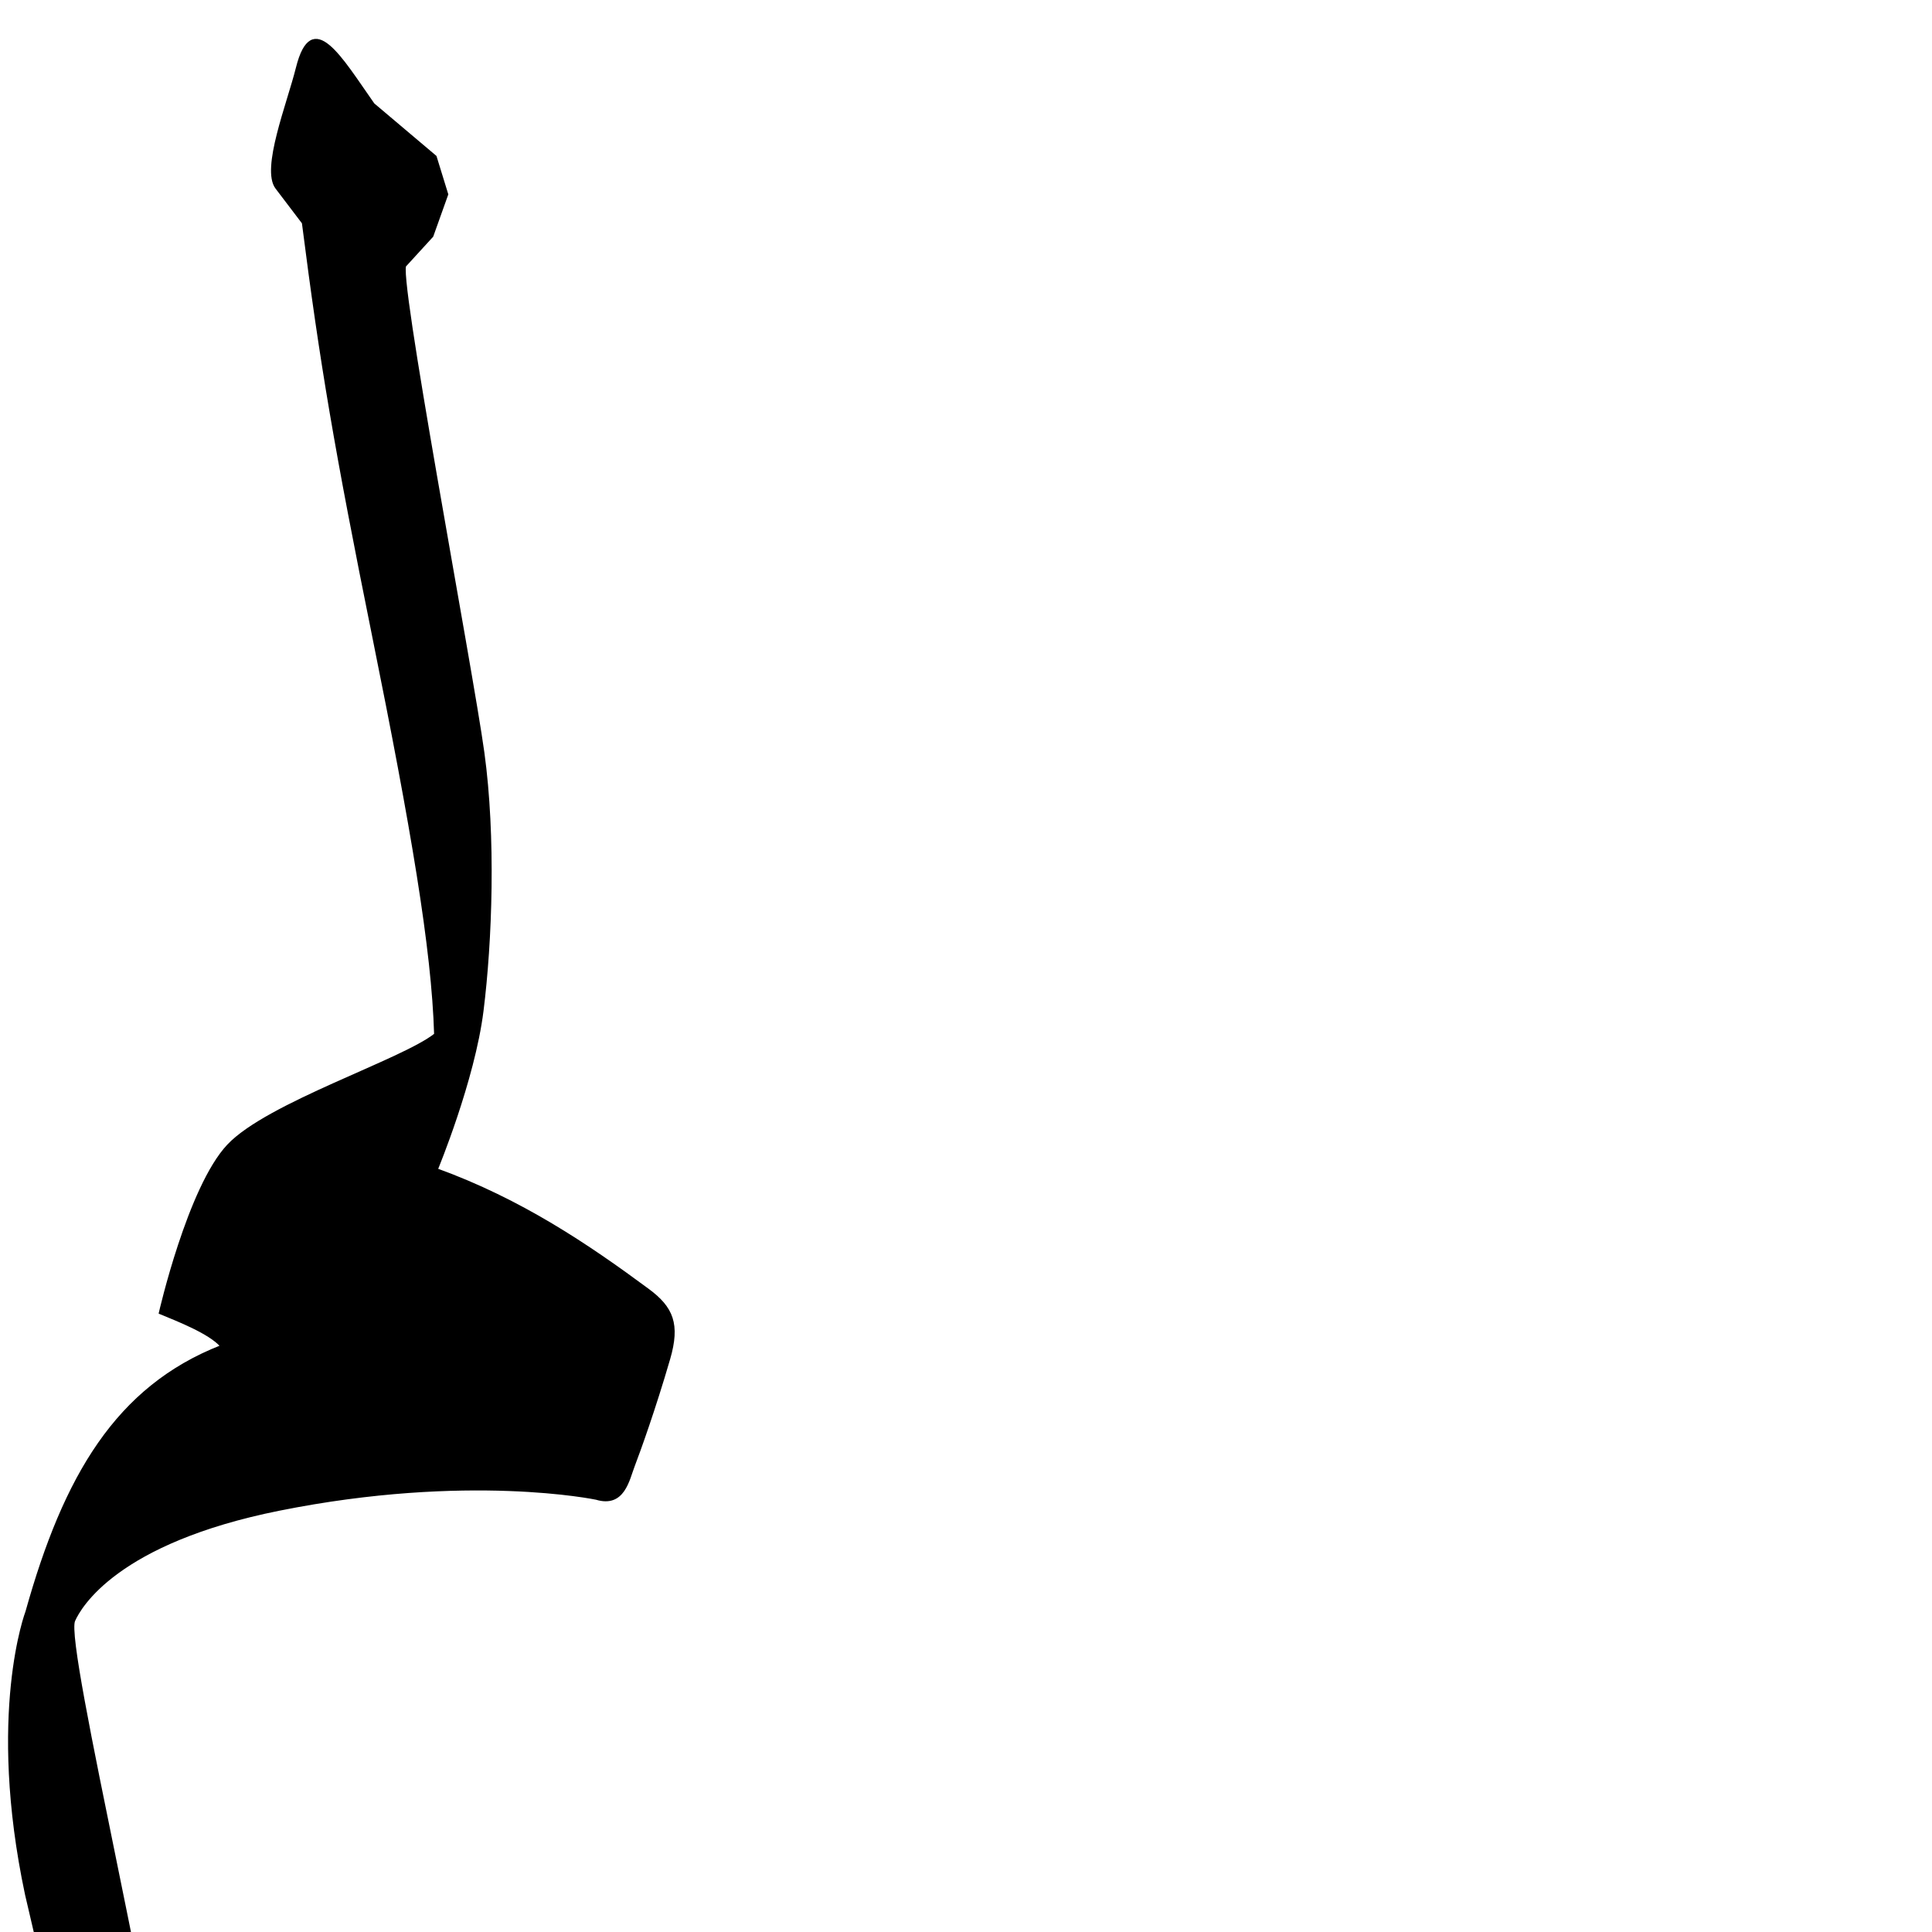
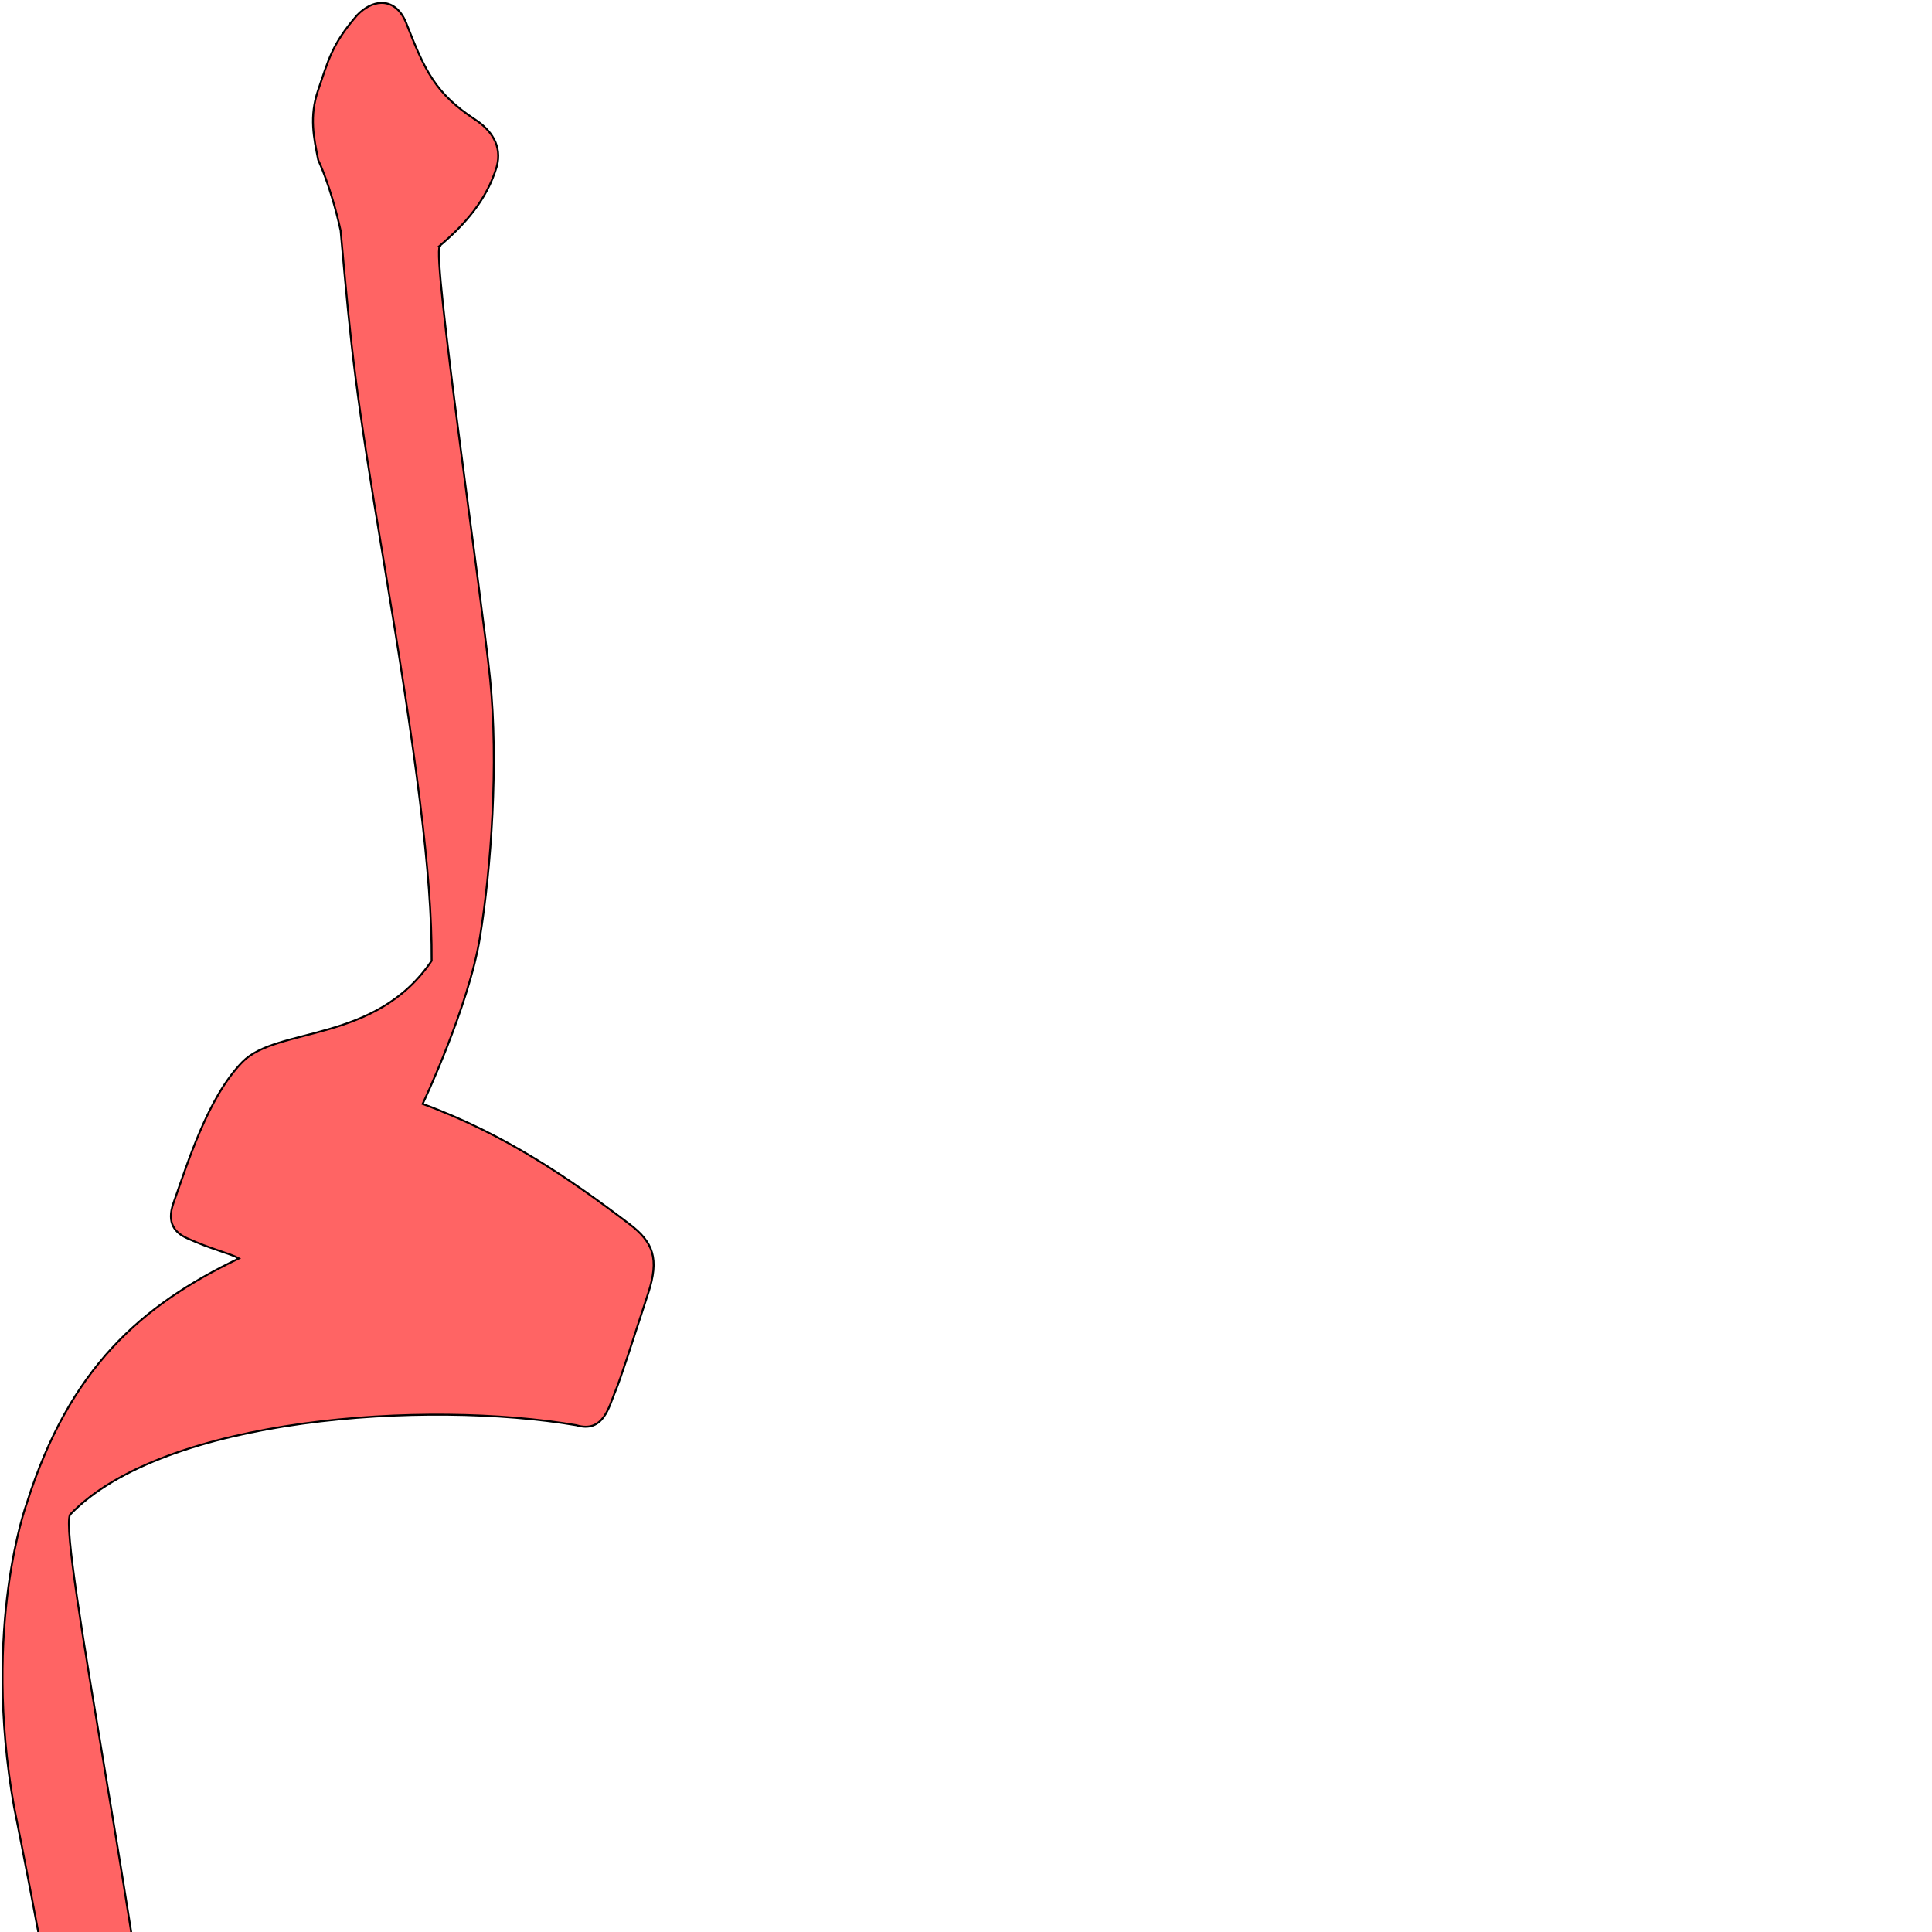
<svg xmlns="http://www.w3.org/2000/svg" version="1.0" width="1000" height="1000" id="svg5496">
  <defs id="defs5498">
    </defs>
  <g id="layer1" />
  <g id="g3418" transform="matrix(0.5,0,0,0.5,80.39641,768.0299)" />
-   <path style="fill:#000000;fill-rule:evenodd;stroke:#000000;stroke-width:1px;stroke-linecap:butt;stroke-linejoin:miter;stroke-opacity:1;stroke-miterlimit:4;stroke-dasharray:none" d="M 156.76,115.389 C 166.089,188.52 173.535,232.225 193.313,330.202 C 213.092,428.18 223.9,491.005 225.196,535.365 C 208.248,548.885 138.569,571.024 118.05,592.764 C 97.532,614.505 82.684,679.623 82.684,679.623 C 92,683.483 108.336,689.809 114.479,696.755 C 60.37,717.953 33.3,764.046 13.691,834.177 C 13.691,834.177 -6.44,886.859 13.45,980.585 C 25.848,1033.318 41.926,1104.11 51.517,1162.202 C 61.38,1221.934 66.619,1256.586 65.057,1278.087 C 62.271,1316.456 85.592,1310.58 89.785,1294.949 C 98.056,1265.88 101.082,1208.216 95.86,1162.733 C 84.205,1061.222 32.826,851.439 38.39,838.85 C 41.468,831.884 60.303,798.341 144.53,781.444 C 242.428,761.805 308.617,775.771 308.617,775.771 C 322.853,780.049 325.268,765.984 328.085,758.638 C 330.903,751.293 338.79,729.482 346.386,703.347 C 351.613,685.364 348.073,676.834 335.484,667.524 C 304.275,644.446 269.752,621.081 226.155,605.263 C 226.155,605.263 245.246,559.251 249.764,523.252 C 254.282,487.252 256.222,433.246 250.21,389.51 C 244.198,345.774 204.292,135.787 210.077,137.233 L 223.789,122.241 L 231.52,100.593 L 225.479,81.007 L 193.361,53.868 C 176.629,30.089 161.561,3.437 153.645,35.178 C 149.024,53.705 135.492,87.393 143.01,97.289 L 156.76,115.389 z" id="path2566" />
+   <path style="fill:#ff0000;fill-opacity:0.608;fill-rule:evenodd;stroke:#000000;stroke-width:1px;stroke-linecap:butt;stroke-linejoin:miter;stroke-miterlimit:4;stroke-opacity:1;stroke-dasharray:none" d="m 197.214,1.502 c -4.055,0.127 -8.349,2.286 -12.219,6.187 -13.308,15.24 -14.972,23.403 -20.281,38.813 -4.778,13.866 -2.259,24.864 0,36.344 0,0.03 6.391,12.999 11.594,36.531 5.732,64.187 7.377,81.227 22.579,172.748 16.272,97.978 24.822,160.796 24.531,205.156 -28.945,42.831 -79.912,33.973 -97.969,52.406 -18.057,18.433 -28.435,52.768 -35.625,72.875 -3.812,10.66 0.953,15.559 6.875,18.281 12.874,5.918 21.934,7.709 27,10.5 -50.681,24.338 -87.787,56.806 -109.906,126.938 0,0 -23.068,63.149 -6.532,156.875 10.514,52.733 24.05,123.533 31.563,181.625 7.725,59.731 11.736,94.405 9.406,115.906 -4.16,38.369 19.374,32.475 24.125,16.844 9.312,-29.07 14.408,-86.736 10.813,-132.219 -8.023,-101.511 -52.952,-320.723 -46.938,-333.313 48.63,-50.68 184.691,-59.459 262.031,-46.312 14.084,4.279 16.982,-9.779 20.063,-17.125 3.08,-7.346 8.626,-24.99 17.156,-51.125 5.871,-17.983 2.631,-26.503 -9.625,-35.812 -30.383,-23.079 -64.063,-46.432 -107.094,-62.25 0,0 23.851,-50.219 29.657,-86.219 5.805,-35.999 9.697,-89.982 5.25,-133.719 -4.447,-43.736 -30.121,-219.587 -26.048,-223.873 l -0.281,-0.125 c 13.497,-11.412 24.596,-24.029 29.75,-41.125 3.042,-10.894 -3.055,-19.104 -10.938,-24.281 -20.919,-13.738 -26.205,-25.346 -35.968,-50.313 -2.941,-7.187 -7.755,-10.383 -12.969,-10.219 z" id="path2566-2" />
</svg>
